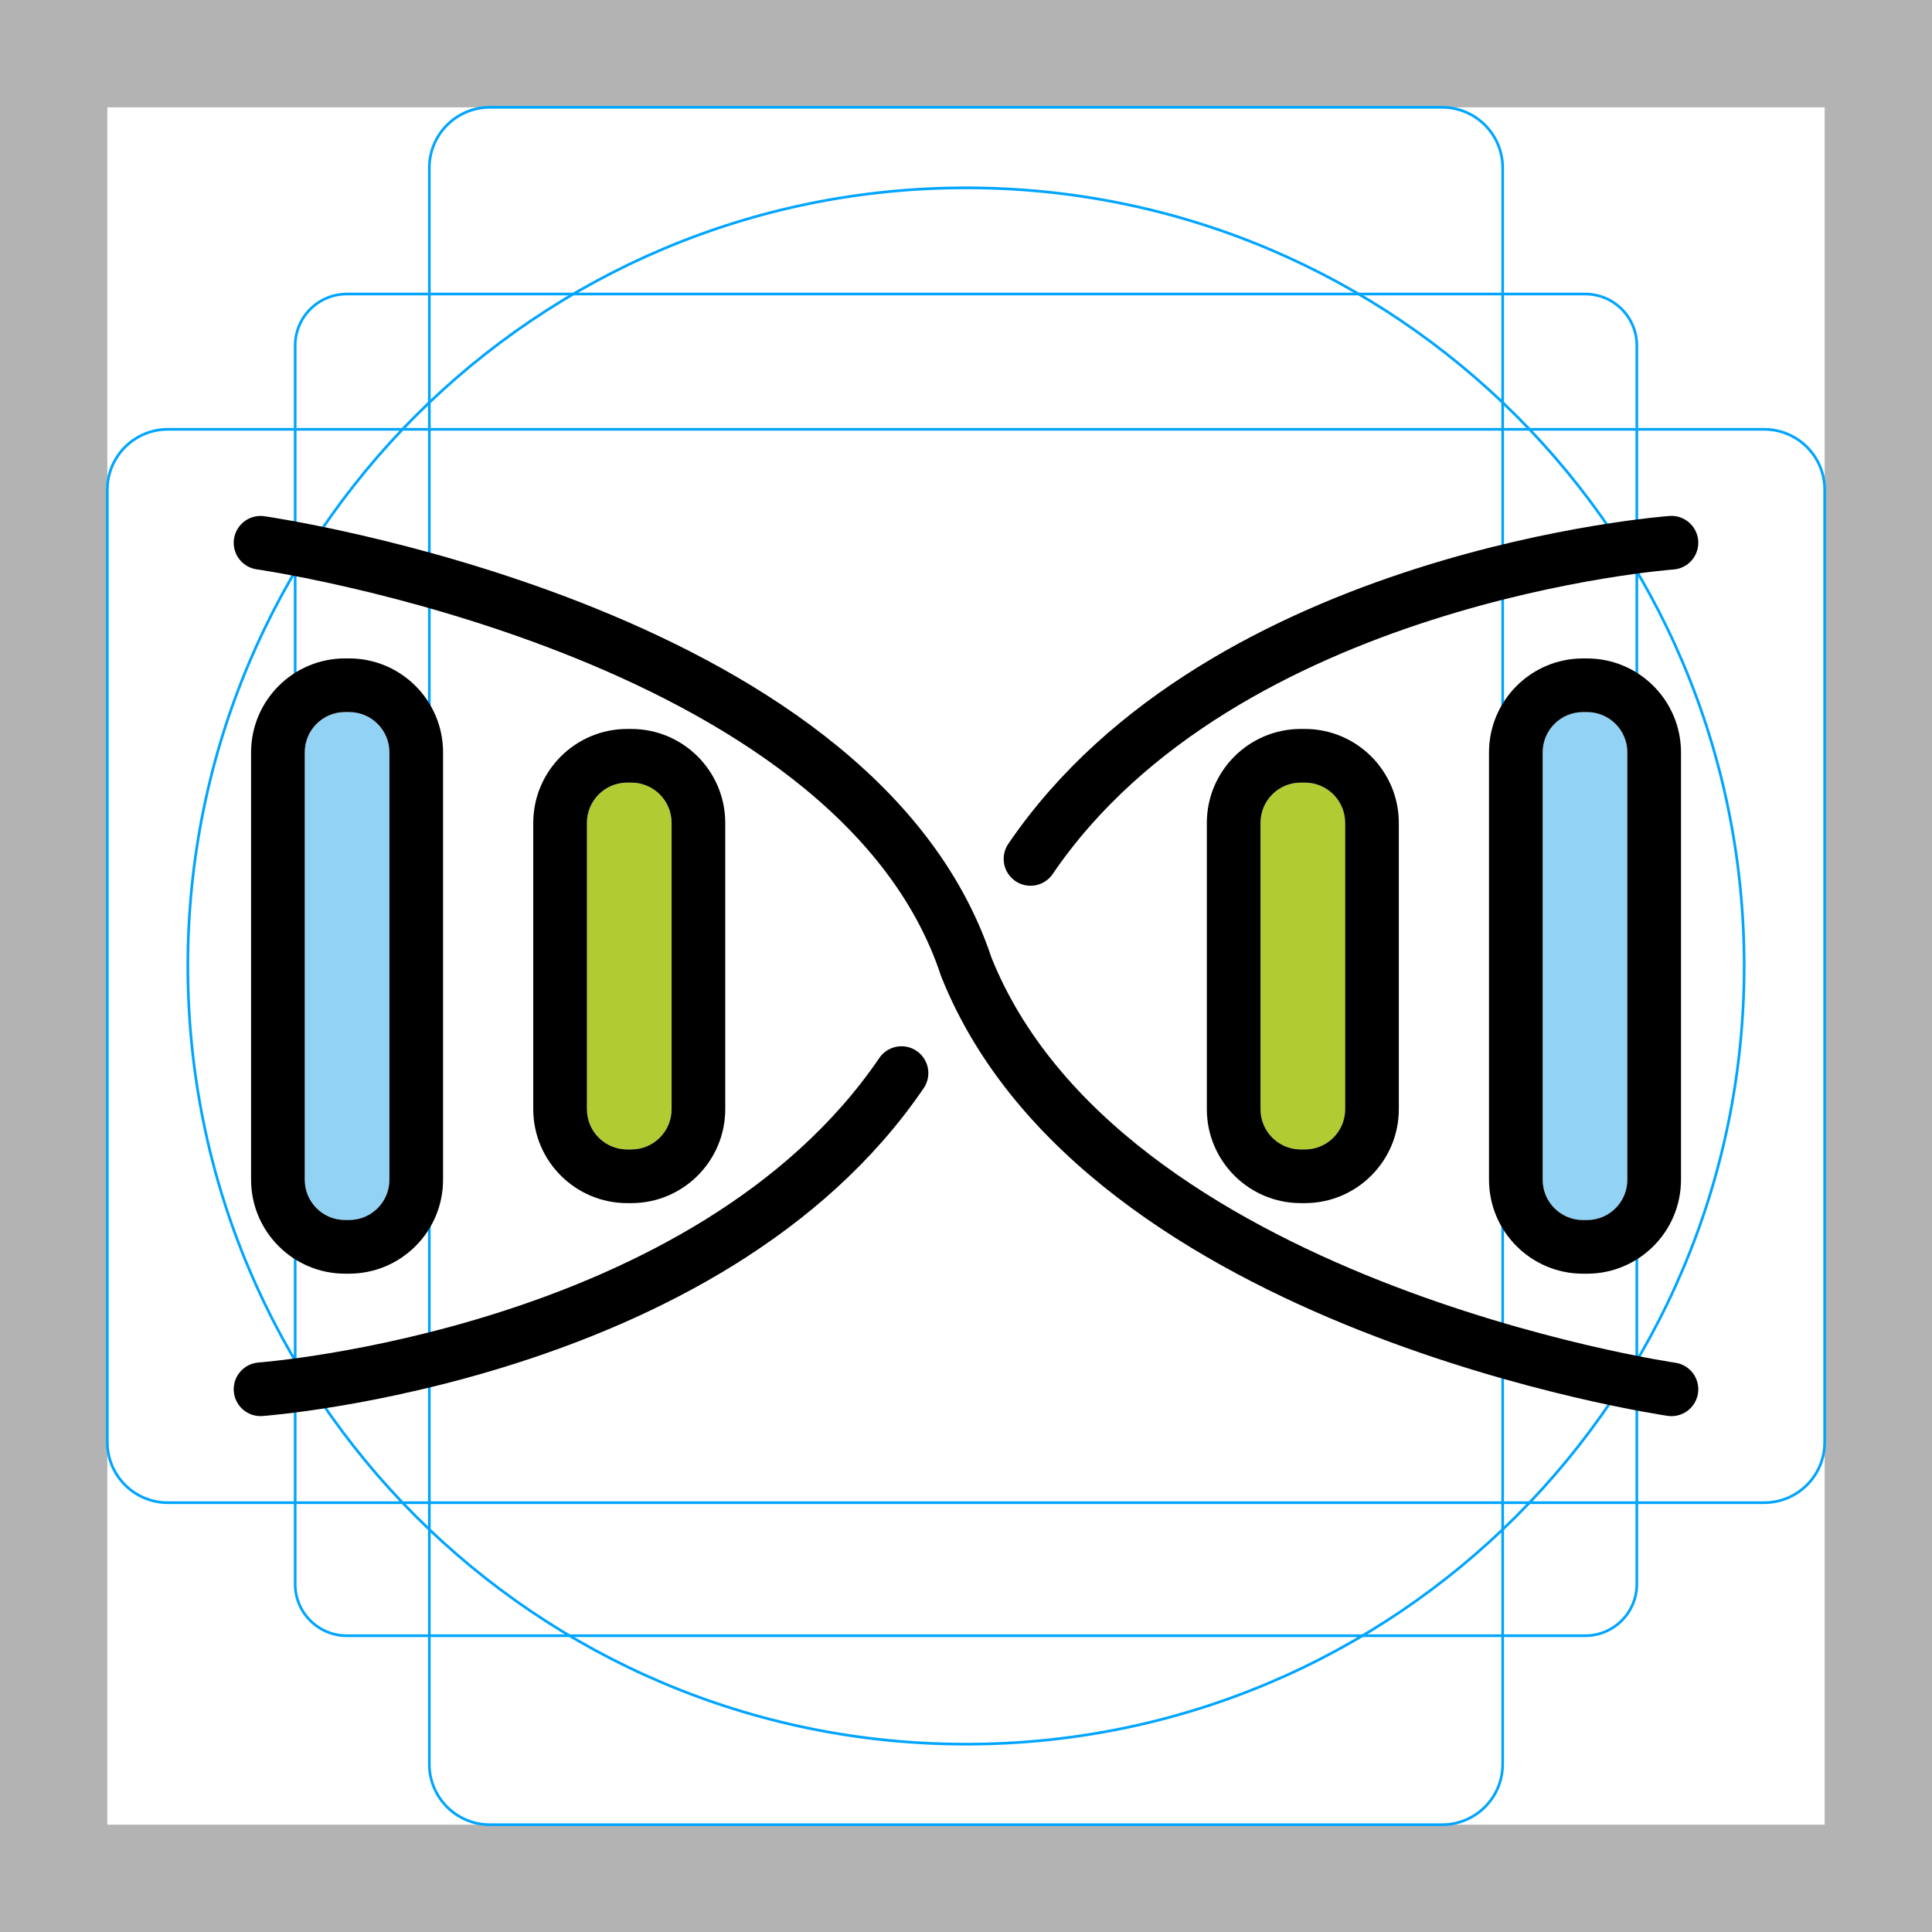
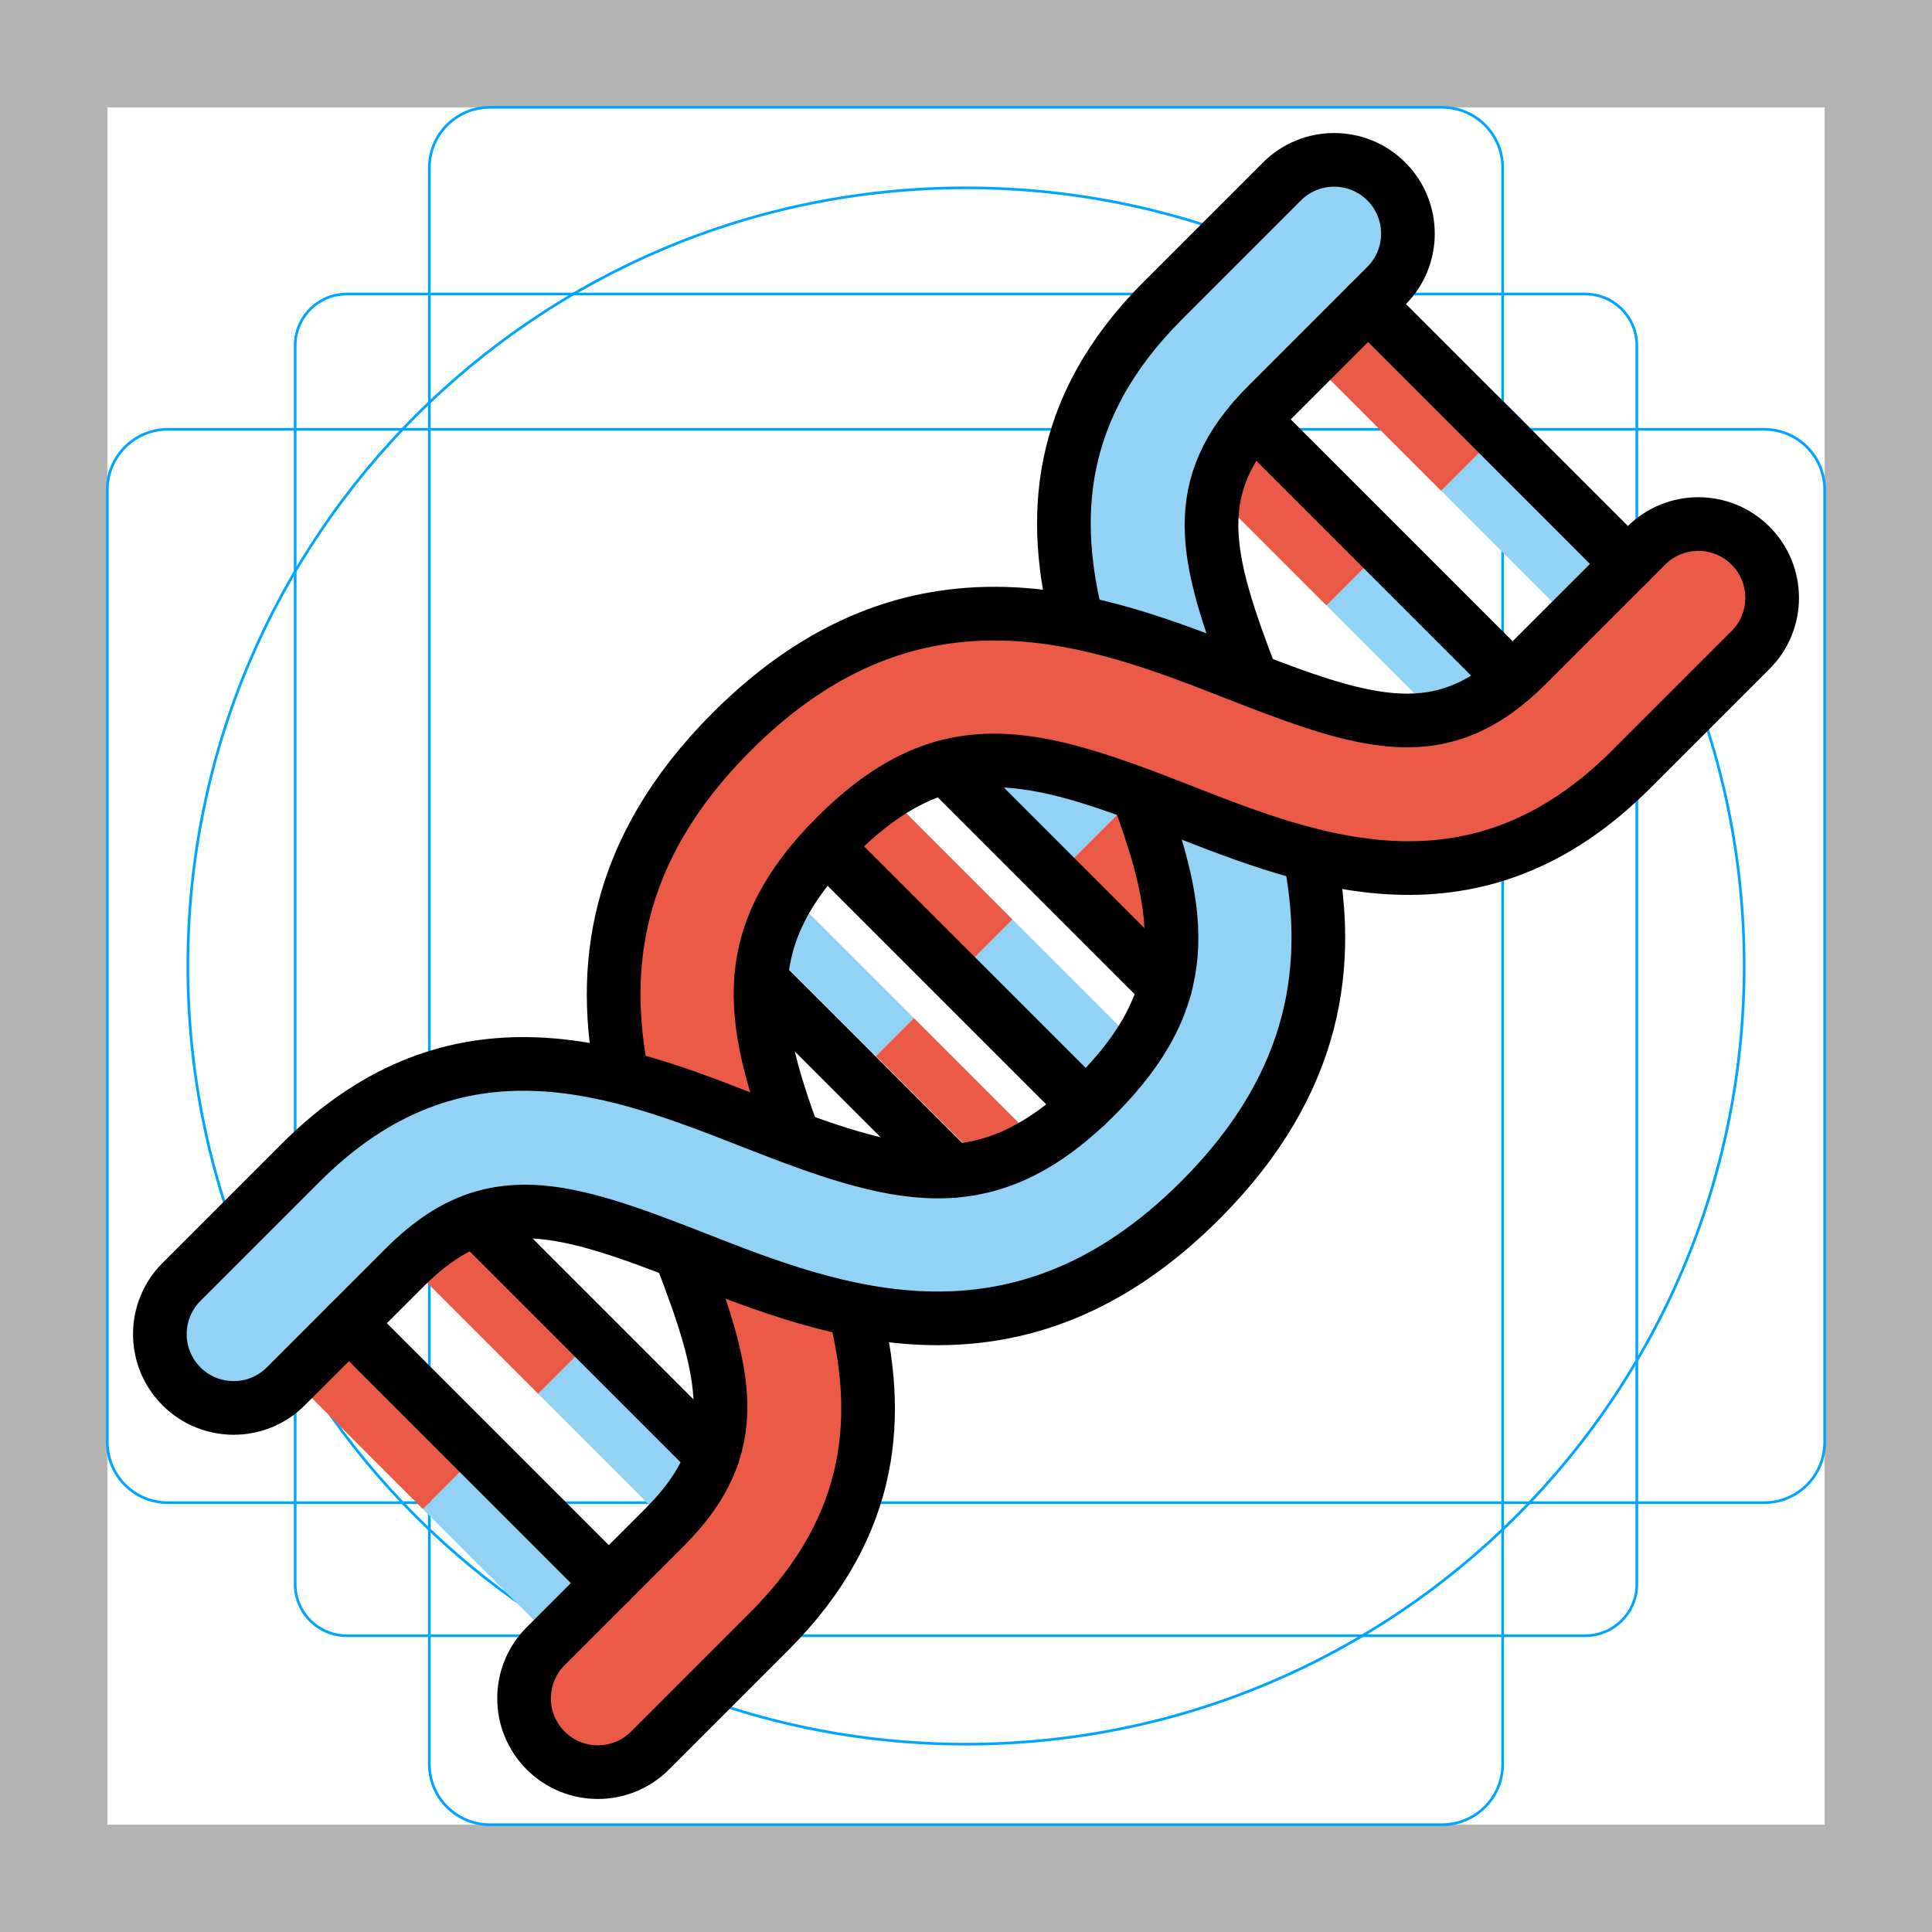
<svg xmlns="http://www.w3.org/2000/svg" id="emoji" viewBox="0 0 72 72">
  <g id="grid">
-     <path fill="#b3b3b3" d="M68,4V68H4V4H68m4-4H0V72H72V0Z" />
-     <path fill="none" stroke="#00a5ff" stroke-miterlimit="10" stroke-width="0.1" d="M12.923,10.958H59.077A1.923,1.923,0,0,1,61,12.881V59.035a1.923,1.923,0,0,1-1.923,1.923H12.923A1.923,1.923,0,0,1,11,59.035V12.881A1.923,1.923,0,0,1,12.923,10.958Z" />
-     <rect x="16" y="4" rx="2.254" ry="2.254" width="40" height="64" fill="none" stroke="#00a5ff" stroke-miterlimit="10" stroke-width="0.1" />
-     <rect x="16" y="4" rx="2.254" ry="2.254" width="40" height="64" transform="translate(72) rotate(90)" fill="none" stroke="#00a5ff" stroke-miterlimit="10" stroke-width="0.1" />
-     <circle cx="36" cy="36" r="29" fill="none" stroke="#00a5ff" stroke-miterlimit="10" stroke-width="0.1" />
+     <path d="M68,4V68H4V4H68m4-4H0V72H72V0Z" fill="#b3b3b3" />
+     <path d="M12.923,10.958H59.077c1.062,0,1.923,.861,1.923,1.923h0V59.035c0,1.062-.861,1.923-1.923,1.923H12.923c-1.062,0-1.923-.861-1.923-1.923h0V12.881c0-1.062,.861-1.923,1.923-1.923h0Z" fill="none" stroke="#00a5ff" stroke-miterlimit="10" stroke-width=".1" />
+     <rect x="16" y="4" width="40" height="64" rx="2.254" ry="2.254" fill="none" stroke="#00a5ff" stroke-miterlimit="10" stroke-width=".1" />
+     <rect x="4" y="16" width="64" height="40" rx="2.254" ry="2.254" fill="none" stroke="#00a5ff" stroke-miterlimit="10" stroke-width=".1" />
+     <circle cx="36" cy="36" r="29" fill="none" stroke="#00a5ff" stroke-miterlimit="10" stroke-width=".1" />
  </g>
  <g id="color">
-     <rect x="11.357" y="26.537" rx="1.5" ry="1.5" width="3.155" height="18.929" fill="#92d3f5" />
-     <rect x="21.873" y="29.166" rx="1.5" ry="1.5" width="3.155" height="13.671" fill="#b1cc33" />
-     <rect x="57.492" y="26.538" rx="1.5" ry="1.5" width="3.155" height="18.929" fill="#92d3f5" />
-     <rect x="46.975" y="29.166" rx="1.5" ry="1.5" width="3.155" height="13.671" fill="#b1cc33" />
+     <rect x="22.184" y="50.234" width="2" height="6.847" transform="translate(-31.1506 32.1096) rotate(-45)" fill="#92d3f5" />
+     <rect x="17.343" y="45.392" width="2" height="6.847" transform="translate(-29.1452 27.2681) rotate(-45)" fill="#ea5a47" />
+     <rect x="30.141" y="33.314" width="2" height="6.25" transform="translate(-16.6452 32.6929) rotate(-45)" fill="#92d3f5" />
+     <rect x="34.561" y="37.734" width="2" height="6.25" transform="translate(-18.4759 37.1125) rotate(-45)" fill="#ea5a47" />
+     <rect x="38.447" y="33.971" width="2" height="6.847" transform="translate(-14.8882 38.8457) rotate(-45)" fill="#92d3f5" />
+     <rect x="33.605" y="29.129" width="2" height="6.847" transform="translate(-12.8828 34.0042) rotate(-45)" fill="#ea5a47" />
+     <polygon points="41.748 30.252 40.016 31.984 37.114 29.081 38.152 28.044 41.748 30.252" fill="#92d3f5" />
+     <polygon points="44.038 33.767 42.919 34.886 40.016 31.984 41.748 30.252 44.038 33.767" fill="#ea5a47" />
+     <rect x="51.352" y="20.943" width="2" height="6.25" transform="translate(-1.6848 44.0676) rotate(-45)" fill="#92d3f5" />
+     <rect x="46.932" y="16.523" width="2" height="6.25" transform="translate(.1458 39.648) rotate(-45)" fill="#ea5a47" />
+     <rect x="55.836" y="16.582" width="2" height="6.847" transform="translate(2.5008 46.0485) rotate(-45)" fill="#92d3f5" />
+     <rect x="50.994" y="11.74" width="2" height="6.847" transform="translate(4.5062 41.207) rotate(-45)" fill="#ea5a47" />
+     <rect x="17.889" y="54.529" width="2" height="6.847" transform="translate(-35.4461 30.3303) rotate(-45)" fill="#92d3f5" />
+     <rect x="13.047" y="49.687" width="2" height="6.847" transform="translate(-33.4407 25.4888) rotate(-45)" fill="#ea5a47" />
+     <path d="M48.813,31.842c.792,3.96,.375,8.436-4.08,12.89-4.455,4.455-8.931,4.872-12.89,4.08-2.128-.431-4.115-1.216-5.876-1.902-.212-.085-.424-.17-.629-.247-4.589-1.775-7.241-2.447-10.246,.559l-4.441,4.441c-1.075,1.075-2.814,1.075-3.889,0s-1.075-2.814,0-3.889l4.441-4.441c4.045-4.045,8.202-4.144,11.985-3.175,1.683,.41,3.295,1.046,4.787,1.633,.559,.219,1.096,.431,1.612,.622,4.533,1.676,7.573,2.114,11.257-1.57,3.684-3.684,3.246-6.724,1.57-11.257,.516,.191,1.054,.403,1.612,.622,1.492,.587,3.104,1.223,4.787,1.633Z" fill="#92d3f5" />
+     <path d="M51.662,6.761c1.075,1.075,1.075,2.814,0,3.889l-4.441,4.441c-3.005,3.005-2.333,5.657-.559,10.246-.205-.078-.417-.163-.629-.247-1.761-.686-3.748-1.471-5.876-1.902-.969-3.783-.87-7.941,3.175-11.985l4.441-4.441c1.075-1.075,2.814-1.075,3.889,0Z" fill="#92d3f5" />
+     <path d="M25.966,46.911c1.761,.686,3.748,1.471,5.876,1.902,.969,3.783,.87,7.941-3.175,11.985l-4.441,4.441c-1.075,1.075-2.814,1.075-3.889,0s-1.075-2.814,0-3.889l4.441-4.441c3.005-3.005,2.333-5.657,.559-10.246,.205,.078,.417,.163,.629,.247Z" fill="#ea5a47" />
+     <path d="M65.239,20.338c1.075,1.075,1.075,2.814,0,3.889l-4.441,4.441c-4.045,4.045-8.202,4.144-11.985,3.175-1.683-.41-3.295-1.046-4.787-1.633-.559-.219-1.096-.431-1.612-.622-4.533-1.676-7.573-2.114-11.257,1.57s-3.246,6.724-1.57,11.257c-.516-.191-1.054-.403-1.612-.622-1.492-.587-3.104-1.223-4.787-1.633-.792-3.96-.375-8.436,4.08-12.89s8.931-4.872,12.89-4.08c2.128,.431,4.115,1.216,5.876,1.902,.212,.085,.424,.17,.629,.247,4.589,1.775,7.241,2.447,10.246-.559l4.441-4.441c1.075-1.075,2.814-1.075,3.889,0Z" fill="#ea5a47" />
  </g>
  <g id="line">
-     <path fill="none" stroke="#000" stroke-linecap="round" stroke-miterlimit="10" stroke-width="2" d="M9.71,20.228s22.119,3.16,26.3,15.805c5.063,12.663,26.28,15.742,26.28,15.742" />
-     <path fill="none" stroke="#000" stroke-linecap="round" stroke-miterlimit="10" stroke-width="2" d="M38.404,32.009C45.594,21.444,62.29,20.226,62.29,20.226" />
-     <path d="M13.012,26.537a1.5,1.5,0,0,1,1.5,1.5v15.929a1.5,1.5,0,0,1-1.5,1.5h-.155a1.5,1.5,0,0,1-1.5-1.5V28.037a1.5,1.5,0,0,1,1.5-1.5h.155m0-2h-.155a3.504,3.504,0,0,0-3.5,3.5v15.929a3.504,3.504,0,0,0,3.5,3.5h.155a3.504,3.504,0,0,0,3.5-3.5V28.037a3.504,3.504,0,0,0-3.5-3.5Z" />
-     <path d="M23.528,29.166a1.5,1.5,0,0,1,1.5,1.5v10.671a1.5,1.5,0,0,1-1.5,1.5h-.155a1.5,1.5,0,0,1-1.5-1.5V30.666a1.5,1.5,0,0,1,1.5-1.5h.155m0-2h-.155a3.504,3.504,0,0,0-3.5,3.5v10.671a3.504,3.504,0,0,0,3.5,3.5h.155a3.504,3.504,0,0,0,3.5-3.5V30.666a3.504,3.504,0,0,0-3.5-3.5Z" />
-     <path d="M59.146,26.538a1.5,1.5,0,0,1,1.5,1.5v15.929a1.5,1.5,0,0,1-1.5,1.5h-.155a1.5,1.5,0,0,1-1.5-1.5V28.038a1.5,1.5,0,0,1,1.5-1.5h.155m0-2h-.155a3.504,3.504,0,0,0-3.5,3.5v15.929a3.504,3.504,0,0,0,3.5,3.5h.155a3.504,3.504,0,0,0,3.5-3.5V28.038a3.504,3.504,0,0,0-3.5-3.5Z" />
-     <path d="M48.63,29.166a1.5,1.5,0,0,1,1.5,1.5v10.671a1.5,1.5,0,0,1-1.5,1.5h-.155a1.5,1.5,0,0,1-1.5-1.5V30.666a1.5,1.5,0,0,1,1.5-1.5H48.63m0-2h-.155a3.504,3.504,0,0,0-3.5,3.5v10.671a3.504,3.504,0,0,0,3.5,3.5H48.63a3.504,3.504,0,0,0,3.5-3.5V30.666a3.504,3.504,0,0,0-3.5-3.5Z" />
-     <path fill="none" stroke="#000" stroke-linecap="round" stroke-miterlimit="10" stroke-width="2" d="M33.596,39.991C26.406,50.556,9.71,51.774,9.71,51.774" />
+     <g>
+       <path d="M23.193,40.152c-.794-3.963-.377-8.43,4.076-12.883,6.851-6.851,13.737-4.151,18.765-2.178,4.984,1.954,7.731,2.828,10.874-.316l4.44-4.44c1.074-1.074,2.815-1.074,3.889,0s1.074,2.815,0,3.889l-4.44,4.44c-5.835,5.835-11.899,3.458-16.77,1.547-5.469-2.145-8.763-3.159-12.868,.947-3.684,3.684-3.246,6.715-1.567,11.25" fill="none" stroke="#000" stroke-miterlimit="10" stroke-width="2" />
+       <path d="M31.851,48.806c.957,3.791,.859,7.946-3.186,11.991l-4.44,4.44c-1.074,1.074-2.815,1.074-3.889,0s-1.074-2.815,0-3.889l4.44-4.44c3.008-3.008,2.337-5.653,.561-10.244" fill="none" stroke="#000" stroke-miterlimit="10" stroke-width="2" />
+     </g>
+     <g>
+       <path d="M40.148,23.193c-.957-3.791-.858-7.945,3.187-11.99l4.44-4.44c1.074-1.074,2.815-1.074,3.889,0s1.074,2.815,0,3.889l-4.44,4.44c-3.008,3.008-2.337,5.653-.561,10.244" fill="none" stroke="#000" stroke-miterlimit="10" stroke-width="2" />
+       <path d="M48.807,31.851c.794,3.962,.375,8.428-4.077,12.88-6.851,6.851-13.737,4.15-18.765,2.178-4.984-1.954-7.731-2.828-10.873,.315l-4.44,4.44c-1.074,1.074-2.815,1.074-3.889,0s-1.074-2.815,0-3.889l4.44-4.44c5.835-5.835,11.898-3.457,16.771-1.546,5.468,2.145,8.762,3.158,12.868-.947,3.684-3.684,3.246-6.715,1.567-11.25" fill="none" stroke="#000" stroke-miterlimit="10" stroke-width="2" />
+     </g>
+     <line x1="50.984" y1="11.333" x2="60.667" y2="21.016" fill="none" stroke="#000" stroke-linecap="round" stroke-linejoin="round" stroke-width="2" />
+     <line x1="46.712" y1="15.653" x2="56.347" y2="25.288" fill="none" stroke="#000" stroke-linecap="round" stroke-linejoin="round" stroke-width="2" />
+     <line x1="35.224" y1="28.577" x2="43.423" y2="36.776" fill="none" stroke="#000" stroke-linecap="round" stroke-linejoin="round" stroke-width="2" />
+     <line x1="30.789" y1="31.541" x2="40.459" y2="41.211" fill="none" stroke="#000" stroke-linecap="round" stroke-linejoin="round" stroke-width="2" />
+     <line x1="28.361" y1="36.511" x2="35.489" y2="43.639" fill="none" stroke="#000" stroke-linecap="round" stroke-linejoin="round" stroke-width="2" />
+     <line x1="17.735" y1="45.454" x2="26.546" y2="54.265" fill="none" stroke="#000" stroke-linecap="round" stroke-linejoin="round" stroke-width="2" />
+     <line x1="13.003" y1="49.313" x2="22.687" y2="58.997" fill="none" stroke="#000" stroke-linecap="round" stroke-linejoin="round" stroke-width="2" />
  </g>
</svg>
